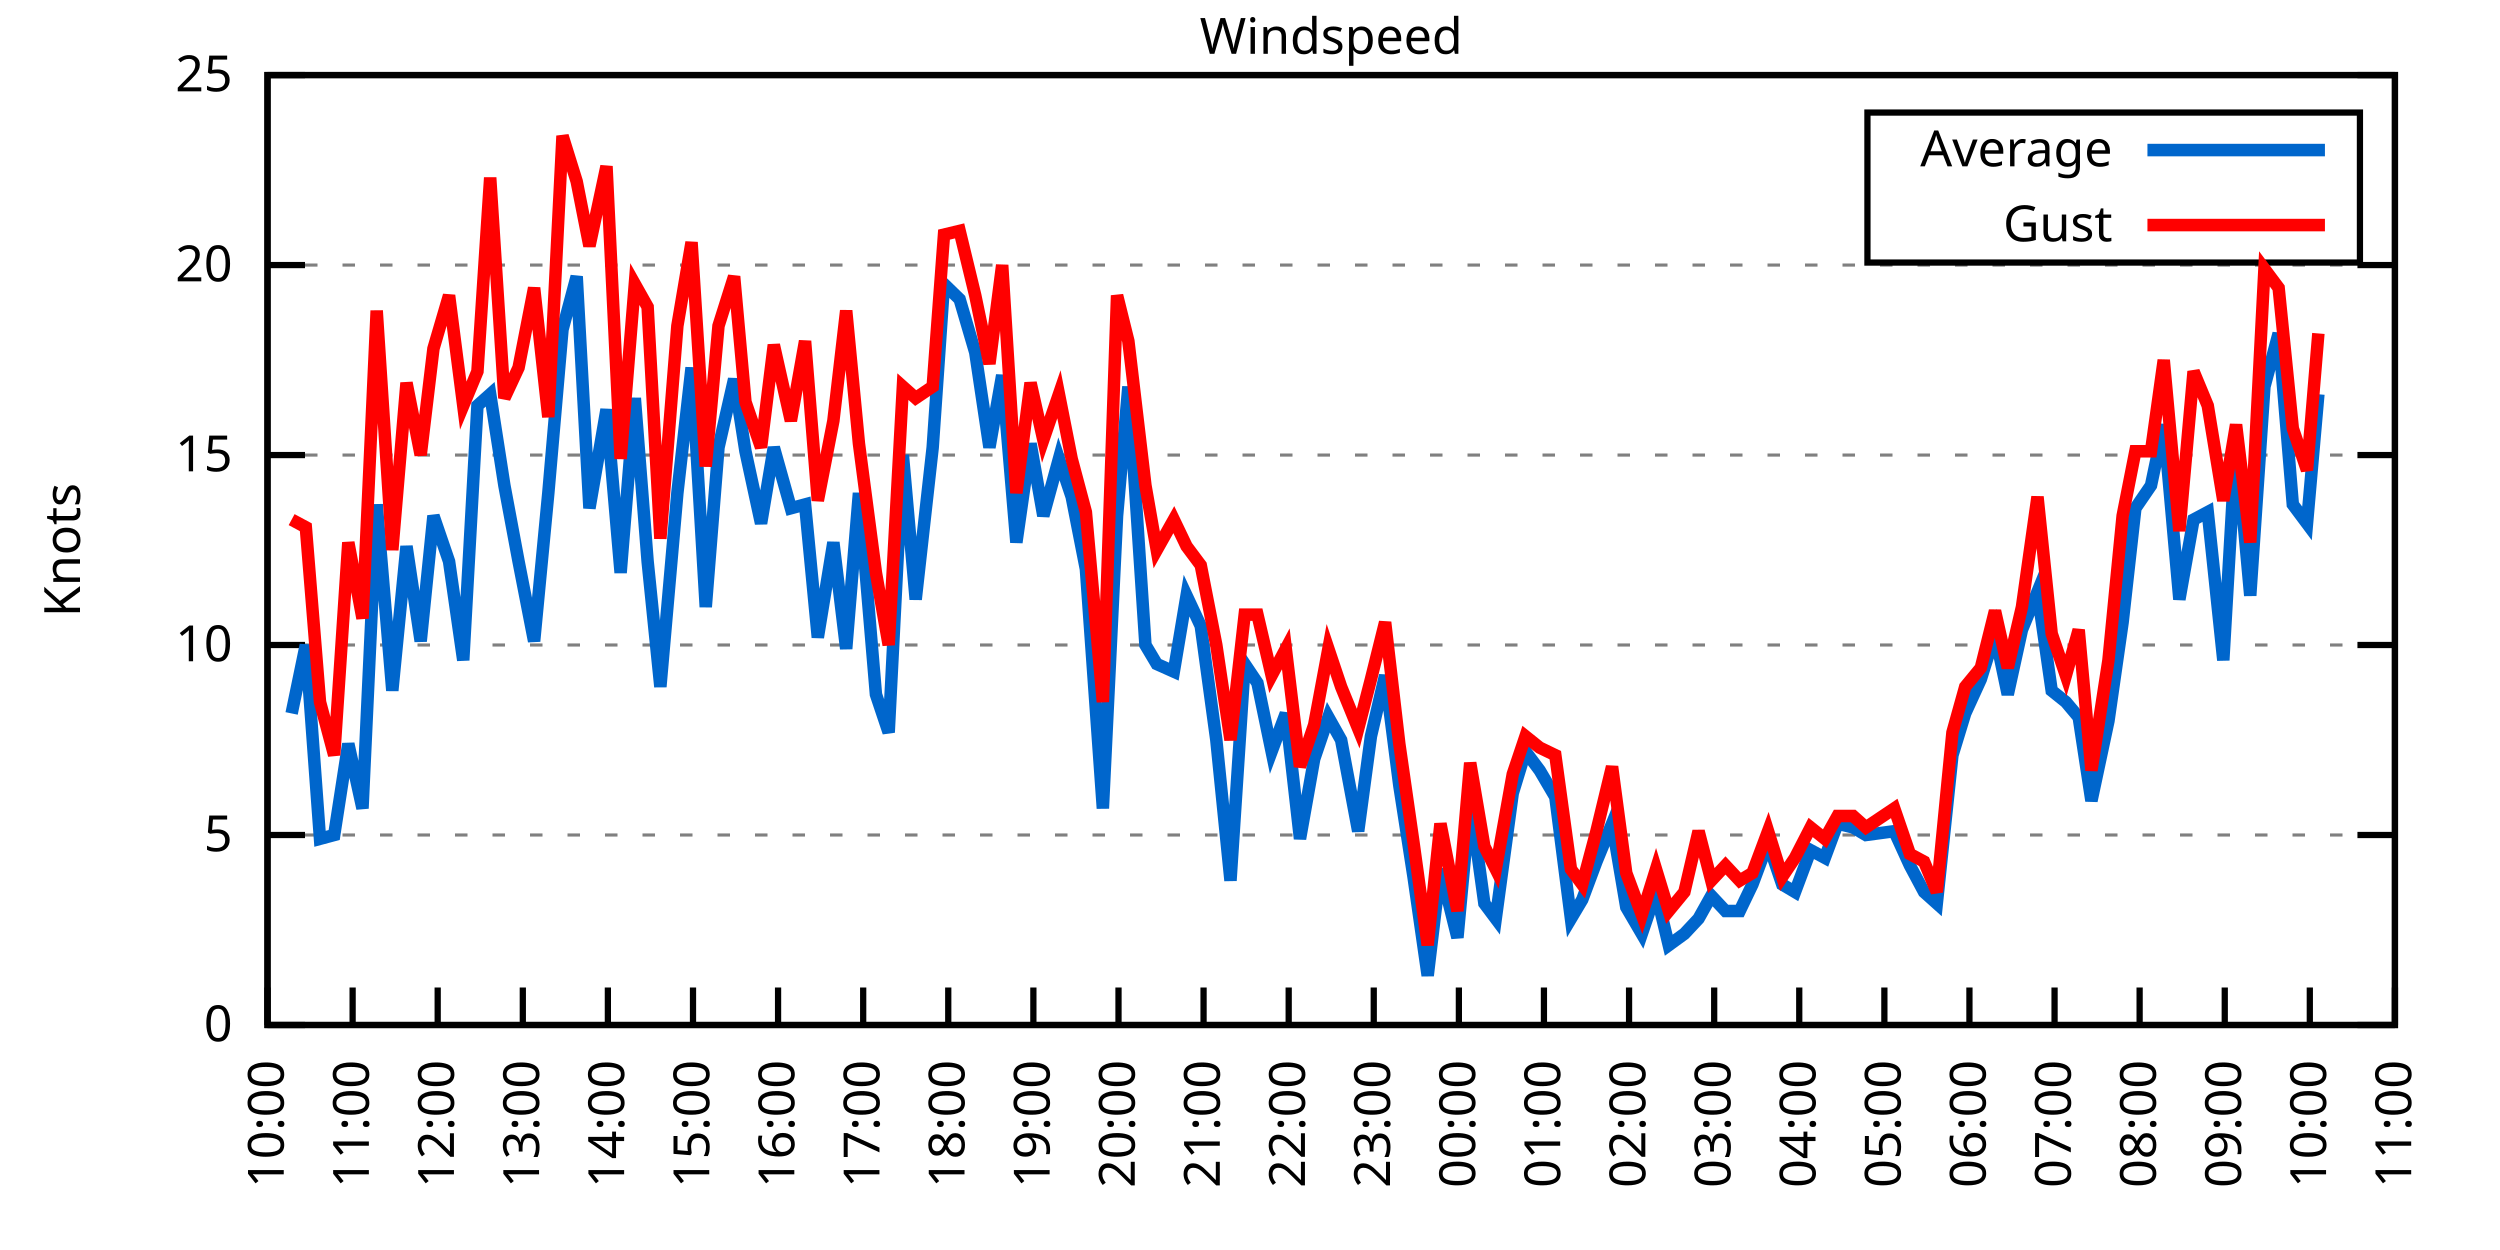
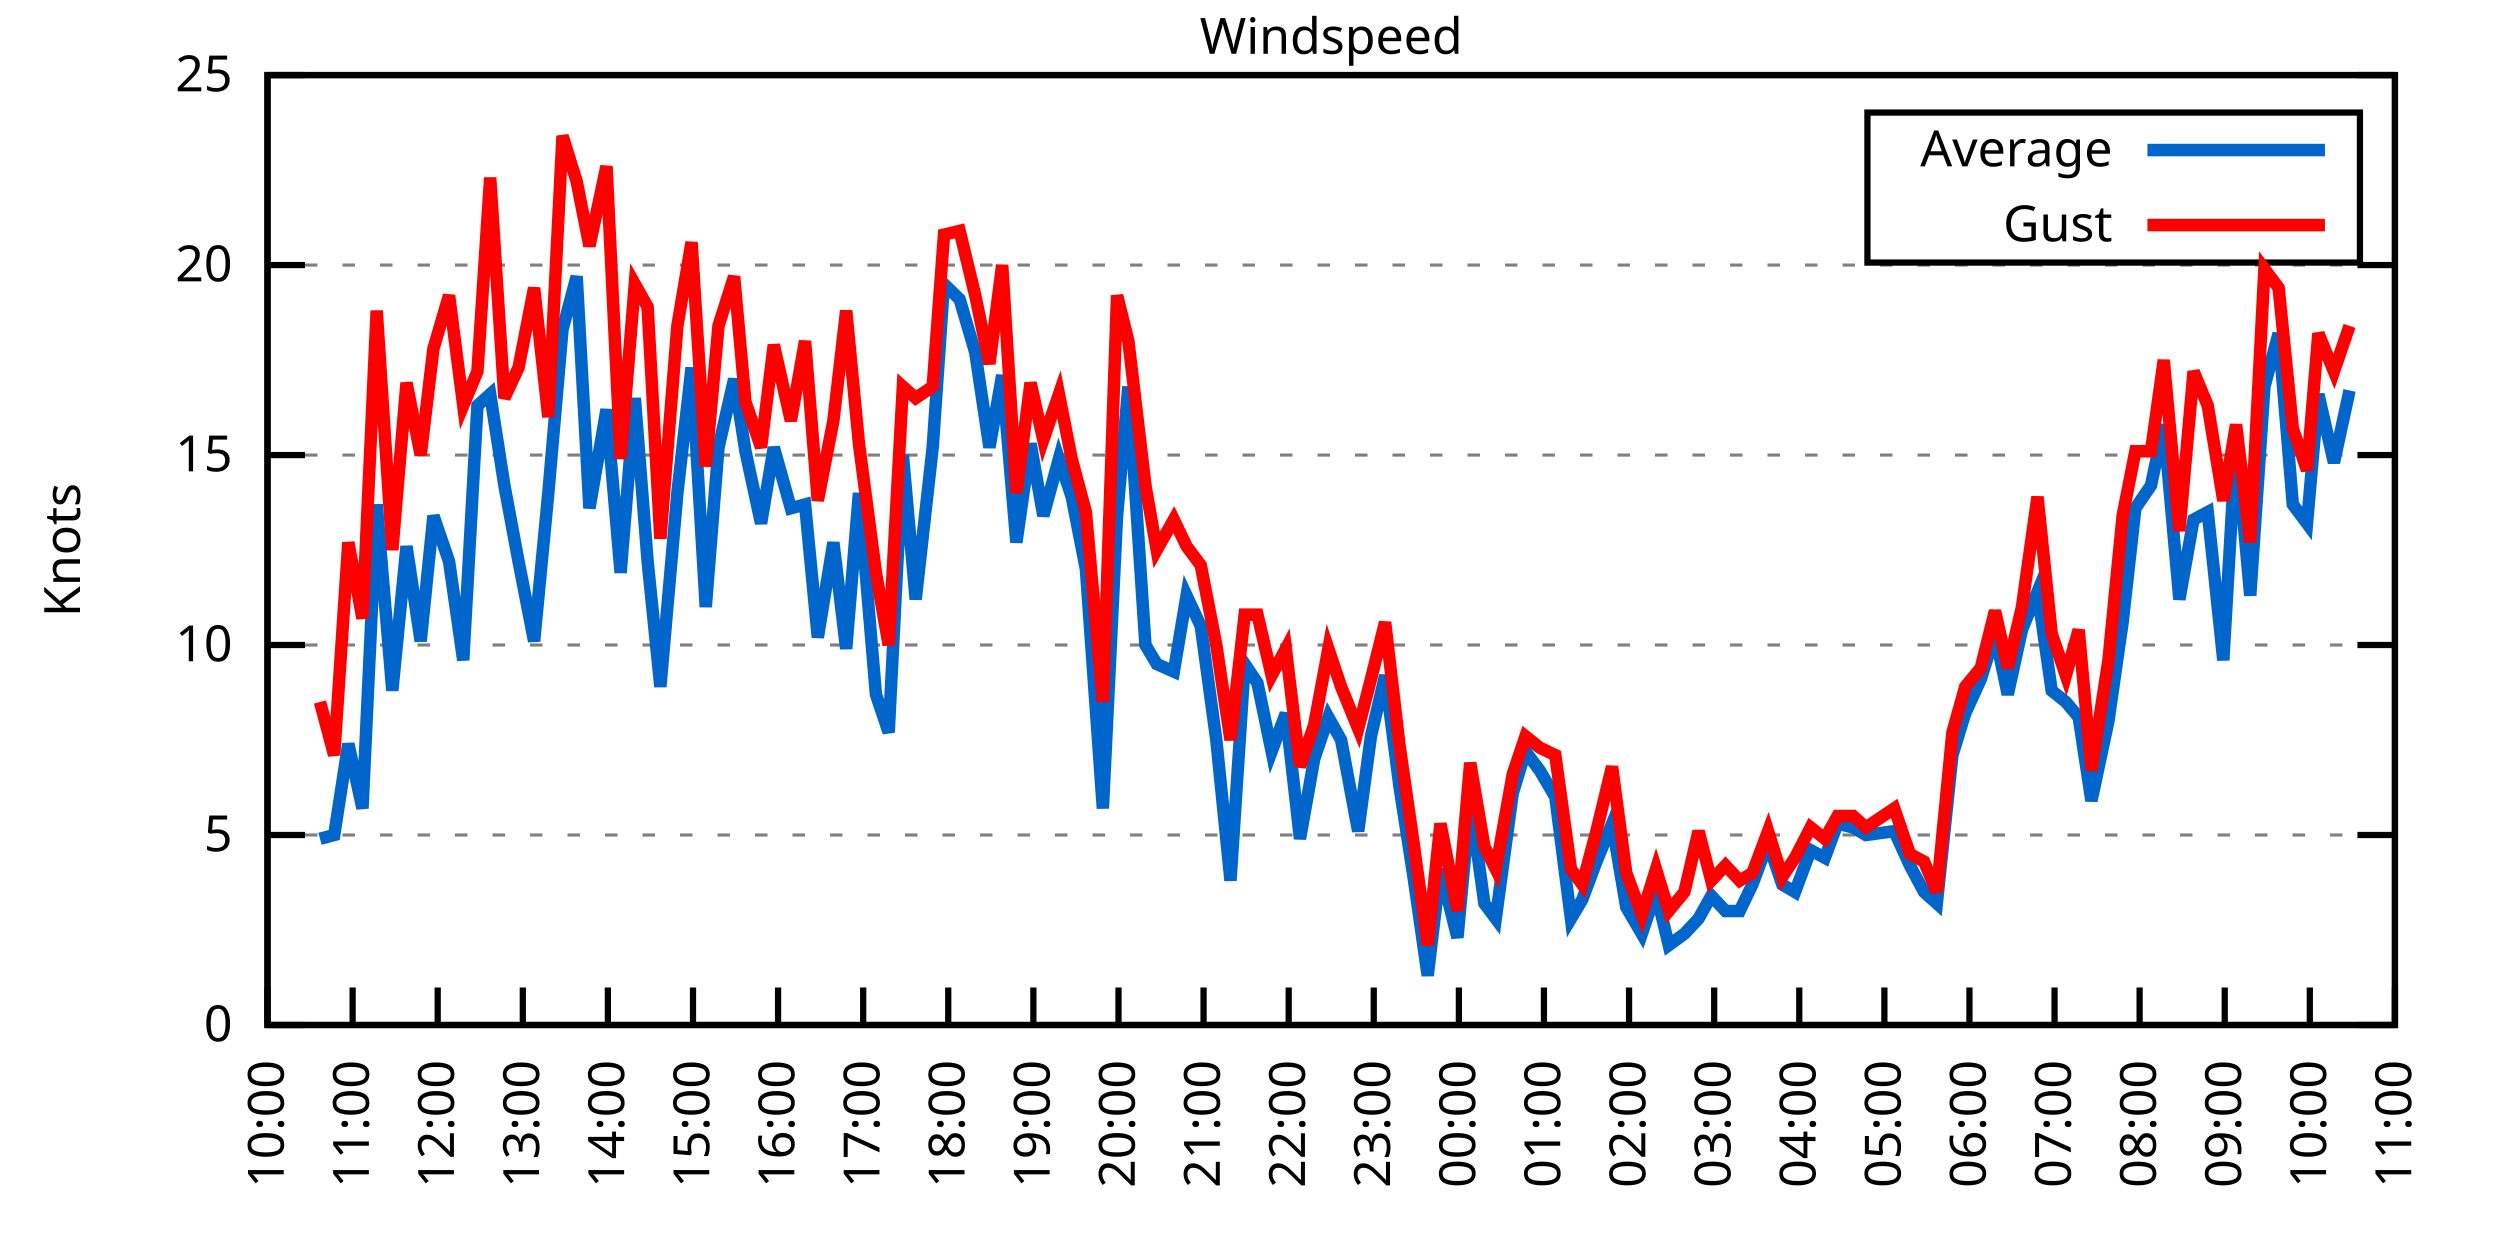
<svg xmlns="http://www.w3.org/2000/svg" xmlns:xlink="http://www.w3.org/1999/xlink" width="400" height="200" viewBox="0 0 400 200">
  <g id="gnuplot_canvas">
    <rect x="0" y="0" width="400" height="200" fill="none" />
    <defs>
      <circle id="gpDot" r="0.5" stroke-width="0.5" stroke="currentColor" />
      <path id="gpPt0" stroke-width="0.333" stroke="currentColor" d="M-1,0 h2 M0,-1 v2" />
      <path id="gpPt1" stroke-width="0.333" stroke="currentColor" d="M-1,-1 L1,1 M1,-1 L-1,1" />
      <path id="gpPt2" stroke-width="0.333" stroke="currentColor" d="M-1,0 L1,0 M0,-1 L0,1 M-1,-1 L1,1 M-1,1 L1,-1" />
      <rect id="gpPt3" stroke-width="0.333" stroke="currentColor" x="-1" y="-1" width="2" height="2" />
      <rect id="gpPt4" stroke-width="0.333" stroke="currentColor" fill="currentColor" x="-1" y="-1" width="2" height="2" />
      <circle id="gpPt5" stroke-width="0.333" stroke="currentColor" cx="0" cy="0" r="1" />
      <use xlink:href="#gpPt5" id="gpPt6" fill="currentColor" stroke="none" />
      <path id="gpPt7" stroke-width="0.333" stroke="currentColor" d="M0,-1.33 L-1.33,0.67 L1.33,0.67 z" />
      <use xlink:href="#gpPt7" id="gpPt8" fill="currentColor" stroke="none" />
      <use xlink:href="#gpPt7" id="gpPt9" stroke="currentColor" transform="rotate(180)" />
      <use xlink:href="#gpPt9" id="gpPt10" fill="currentColor" stroke="none" />
      <use xlink:href="#gpPt3" id="gpPt11" stroke="currentColor" transform="rotate(45)" />
      <use xlink:href="#gpPt11" id="gpPt12" fill="currentColor" stroke="none" />
      <path id="gpPt13" stroke-width="0.333" stroke="currentColor" d="M0,1.330 L1.265,0.411 L0.782,-1.067 L-0.782,-1.076 L-1.265,0.411 z" />
      <use xlink:href="#gpPt13" id="gpPt14" fill="currentColor" stroke="none" />
      <filter id="textbox" filterUnits="objectBoundingBox" x="0" y="0" height="1" width="1">
        <feFlood flood-color="white" flood-opacity="1" result="bgnd" />
        <feComposite in="SourceGraphic" in2="bgnd" operator="atop" />
      </filter>
      <filter id="greybox" filterUnits="objectBoundingBox" x="0" y="0" height="1" width="1">
        <feFlood flood-color="lightgrey" flood-opacity="1" result="grey" />
        <feComposite in="SourceGraphic" in2="grey" operator="atop" />
      </filter>
    </defs>
    <g fill="none" color="white" stroke="currentColor" stroke-width="1.00" stroke-linecap="butt" stroke-linejoin="miter">
</g>
    <g fill="none" color="black" stroke="currentColor" stroke-width="1.00" stroke-linecap="butt" stroke-linejoin="miter">
      <g stroke="none" shape-rendering="crispEdges">
        <polygon fill="rgb(255, 255, 255)" points="42.80,164.00 383.18,164.00 383.18,12.02 42.80,12.02 " />
      </g>
    </g>
    <g fill="none" color="black" stroke="currentColor" stroke-width="1.00" stroke-linecap="butt" stroke-linejoin="miter">
</g>
    <g fill="none" color="black" stroke="black" stroke-width="0.50" stroke-linecap="butt" stroke-linejoin="miter">
</g>
    <g fill="none" color="gray" stroke="currentColor" stroke-width="0.50" stroke-linecap="butt" stroke-linejoin="miter">
      <path stroke="gray" stroke-dasharray="2,4" class="gridline" d="M42.80,164.00 L383.19,164.00  " />
    </g>
    <g fill="none" color="gray" stroke="gray" stroke-width="1.00" stroke-linecap="butt" stroke-linejoin="miter">
</g>
    <g fill="none" color="black" stroke="currentColor" stroke-width="1.00" stroke-linecap="butt" stroke-linejoin="miter">
      <path stroke="black" d="M42.80,164.00 L48.80,164.00 M383.19,164.00 L377.19,164.00  " />
      <g transform="translate(37.20,166.60)" stroke="none" fill="black" font-family="Sans" font-size="8.00" text-anchor="end">
        <text>
          <tspan font-family="Sans"> 0</tspan>
        </text>
      </g>
    </g>
    <g fill="none" color="black" stroke="currentColor" stroke-width="1.00" stroke-linecap="butt" stroke-linejoin="miter">
</g>
    <g fill="none" color="black" stroke="black" stroke-width="0.50" stroke-linecap="butt" stroke-linejoin="miter">
</g>
    <g fill="none" color="gray" stroke="currentColor" stroke-width="0.50" stroke-linecap="butt" stroke-linejoin="miter">
      <path stroke="gray" stroke-dasharray="2,4" class="gridline" d="M42.80,133.60 L383.19,133.60  " />
    </g>
    <g fill="none" color="gray" stroke="gray" stroke-width="1.00" stroke-linecap="butt" stroke-linejoin="miter">
</g>
    <g fill="none" color="black" stroke="currentColor" stroke-width="1.00" stroke-linecap="butt" stroke-linejoin="miter">
      <path stroke="black" d="M42.80,133.60 L48.80,133.60 M383.19,133.60 L377.19,133.60  " />
      <g transform="translate(37.20,136.20)" stroke="none" fill="black" font-family="Sans" font-size="8.00" text-anchor="end">
        <text>
          <tspan font-family="Sans"> 5</tspan>
        </text>
      </g>
    </g>
    <g fill="none" color="black" stroke="currentColor" stroke-width="1.00" stroke-linecap="butt" stroke-linejoin="miter">
</g>
    <g fill="none" color="black" stroke="black" stroke-width="0.50" stroke-linecap="butt" stroke-linejoin="miter">
</g>
    <g fill="none" color="gray" stroke="currentColor" stroke-width="0.50" stroke-linecap="butt" stroke-linejoin="miter">
      <path stroke="gray" stroke-dasharray="2,4" class="gridline" d="M42.80,103.20 L383.19,103.20  " />
    </g>
    <g fill="none" color="gray" stroke="gray" stroke-width="1.00" stroke-linecap="butt" stroke-linejoin="miter">
</g>
    <g fill="none" color="black" stroke="currentColor" stroke-width="1.00" stroke-linecap="butt" stroke-linejoin="miter">
      <path stroke="black" d="M42.80,103.20 L48.80,103.20 M383.19,103.20 L377.19,103.20  " />
      <g transform="translate(37.20,105.80)" stroke="none" fill="black" font-family="Sans" font-size="8.00" text-anchor="end">
        <text>
          <tspan font-family="Sans"> 10</tspan>
        </text>
      </g>
    </g>
    <g fill="none" color="black" stroke="currentColor" stroke-width="1.00" stroke-linecap="butt" stroke-linejoin="miter">
</g>
    <g fill="none" color="black" stroke="black" stroke-width="0.50" stroke-linecap="butt" stroke-linejoin="miter">
</g>
    <g fill="none" color="gray" stroke="currentColor" stroke-width="0.50" stroke-linecap="butt" stroke-linejoin="miter">
      <path stroke="gray" stroke-dasharray="2,4" class="gridline" d="M42.80,72.81 L383.19,72.81  " />
    </g>
    <g fill="none" color="gray" stroke="gray" stroke-width="1.00" stroke-linecap="butt" stroke-linejoin="miter">
</g>
    <g fill="none" color="black" stroke="currentColor" stroke-width="1.00" stroke-linecap="butt" stroke-linejoin="miter">
      <path stroke="black" d="M42.80,72.81 L48.80,72.81 M383.19,72.81 L377.19,72.81  " />
      <g transform="translate(37.20,75.41)" stroke="none" fill="black" font-family="Sans" font-size="8.00" text-anchor="end">
        <text>
          <tspan font-family="Sans"> 15</tspan>
        </text>
      </g>
    </g>
    <g fill="none" color="black" stroke="currentColor" stroke-width="1.00" stroke-linecap="butt" stroke-linejoin="miter">
</g>
    <g fill="none" color="black" stroke="black" stroke-width="0.50" stroke-linecap="butt" stroke-linejoin="miter">
</g>
    <g fill="none" color="gray" stroke="currentColor" stroke-width="0.50" stroke-linecap="butt" stroke-linejoin="miter">
      <path stroke="gray" stroke-dasharray="2,4" class="gridline" d="M42.80,42.41 L383.19,42.41  " />
    </g>
    <g fill="none" color="gray" stroke="gray" stroke-width="1.00" stroke-linecap="butt" stroke-linejoin="miter">
</g>
    <g fill="none" color="black" stroke="currentColor" stroke-width="1.00" stroke-linecap="butt" stroke-linejoin="miter">
      <path stroke="black" d="M42.80,42.41 L48.80,42.41 M383.19,42.41 L377.19,42.41  " />
      <g transform="translate(37.20,45.01)" stroke="none" fill="black" font-family="Sans" font-size="8.00" text-anchor="end">
        <text>
          <tspan font-family="Sans"> 20</tspan>
        </text>
      </g>
    </g>
    <g fill="none" color="black" stroke="currentColor" stroke-width="1.00" stroke-linecap="butt" stroke-linejoin="miter">
</g>
    <g fill="none" color="black" stroke="black" stroke-width="0.50" stroke-linecap="butt" stroke-linejoin="miter">
</g>
    <g fill="none" color="gray" stroke="currentColor" stroke-width="0.50" stroke-linecap="butt" stroke-linejoin="miter">
      <path stroke="gray" stroke-dasharray="2,4" class="gridline" d="M42.80,12.01 L383.19,12.01  " />
    </g>
    <g fill="none" color="gray" stroke="gray" stroke-width="1.00" stroke-linecap="butt" stroke-linejoin="miter">
</g>
    <g fill="none" color="black" stroke="currentColor" stroke-width="1.00" stroke-linecap="butt" stroke-linejoin="miter">
      <path stroke="black" d="M42.80,12.01 L48.80,12.01 M383.19,12.01 L377.19,12.01  " />
      <g transform="translate(37.20,14.61)" stroke="none" fill="black" font-family="Sans" font-size="8.00" text-anchor="end">
        <text>
          <tspan font-family="Sans"> 25</tspan>
        </text>
      </g>
    </g>
    <g fill="none" color="black" stroke="currentColor" stroke-width="1.00" stroke-linecap="butt" stroke-linejoin="miter">
      <path stroke="black" d="M42.80,164.00 L42.80,158.00  " />
      <g transform="translate(45.40,169.60) rotate(270.00)" stroke="none" fill="black" font-family="Sans" font-size="8.00" text-anchor="end">
        <text>
          <tspan font-family="Sans">10:00</tspan>
        </text>
      </g>
    </g>
    <g fill="none" color="black" stroke="currentColor" stroke-width="1.00" stroke-linecap="butt" stroke-linejoin="miter">
      <path stroke="black" d="M56.42,164.00 L56.42,158.00  " />
      <g transform="translate(59.02,169.60) rotate(270.00)" stroke="none" fill="black" font-family="Sans" font-size="8.00" text-anchor="end">
        <text>
          <tspan font-family="Sans">11:00</tspan>
        </text>
      </g>
    </g>
    <g fill="none" color="black" stroke="currentColor" stroke-width="1.00" stroke-linecap="butt" stroke-linejoin="miter">
      <path stroke="black" d="M70.03,164.00 L70.03,158.00  " />
      <g transform="translate(72.63,169.60) rotate(270.00)" stroke="none" fill="black" font-family="Sans" font-size="8.00" text-anchor="end">
        <text>
          <tspan font-family="Sans">12:00</tspan>
        </text>
      </g>
    </g>
    <g fill="none" color="black" stroke="currentColor" stroke-width="1.00" stroke-linecap="butt" stroke-linejoin="miter">
      <path stroke="black" d="M83.65,164.00 L83.65,158.00  " />
      <g transform="translate(86.25,169.60) rotate(270.00)" stroke="none" fill="black" font-family="Sans" font-size="8.00" text-anchor="end">
        <text>
          <tspan font-family="Sans">13:00</tspan>
        </text>
      </g>
    </g>
    <g fill="none" color="black" stroke="currentColor" stroke-width="1.00" stroke-linecap="butt" stroke-linejoin="miter">
      <path stroke="black" d="M97.26,164.00 L97.26,158.00  " />
      <g transform="translate(99.86,169.60) rotate(270.00)" stroke="none" fill="black" font-family="Sans" font-size="8.00" text-anchor="end">
        <text>
          <tspan font-family="Sans">14:00</tspan>
        </text>
      </g>
    </g>
    <g fill="none" color="black" stroke="currentColor" stroke-width="1.00" stroke-linecap="butt" stroke-linejoin="miter">
      <path stroke="black" d="M110.88,164.00 L110.88,158.00  " />
      <g transform="translate(113.48,169.60) rotate(270.00)" stroke="none" fill="black" font-family="Sans" font-size="8.00" text-anchor="end">
        <text>
          <tspan font-family="Sans">15:00</tspan>
        </text>
      </g>
    </g>
    <g fill="none" color="black" stroke="currentColor" stroke-width="1.00" stroke-linecap="butt" stroke-linejoin="miter">
      <path stroke="black" d="M124.49,164.00 L124.49,158.00  " />
      <g transform="translate(127.09,169.60) rotate(270.00)" stroke="none" fill="black" font-family="Sans" font-size="8.00" text-anchor="end">
        <text>
          <tspan font-family="Sans">16:00</tspan>
        </text>
      </g>
    </g>
    <g fill="none" color="black" stroke="currentColor" stroke-width="1.00" stroke-linecap="butt" stroke-linejoin="miter">
      <path stroke="black" d="M138.11,164.00 L138.11,158.00  " />
      <g transform="translate(140.71,169.60) rotate(270.00)" stroke="none" fill="black" font-family="Sans" font-size="8.00" text-anchor="end">
        <text>
          <tspan font-family="Sans">17:00</tspan>
        </text>
      </g>
    </g>
    <g fill="none" color="black" stroke="currentColor" stroke-width="1.00" stroke-linecap="butt" stroke-linejoin="miter">
      <path stroke="black" d="M151.72,164.00 L151.72,158.00  " />
      <g transform="translate(154.32,169.60) rotate(270.00)" stroke="none" fill="black" font-family="Sans" font-size="8.00" text-anchor="end">
        <text>
          <tspan font-family="Sans">18:00</tspan>
        </text>
      </g>
    </g>
    <g fill="none" color="black" stroke="currentColor" stroke-width="1.00" stroke-linecap="butt" stroke-linejoin="miter">
      <path stroke="black" d="M165.34,164.00 L165.34,158.00  " />
      <g transform="translate(167.94,169.60) rotate(270.00)" stroke="none" fill="black" font-family="Sans" font-size="8.00" text-anchor="end">
        <text>
          <tspan font-family="Sans">19:00</tspan>
        </text>
      </g>
    </g>
    <g fill="none" color="black" stroke="currentColor" stroke-width="1.00" stroke-linecap="butt" stroke-linejoin="miter">
      <path stroke="black" d="M178.96,164.00 L178.96,158.00  " />
      <g transform="translate(181.56,169.60) rotate(270.00)" stroke="none" fill="black" font-family="Sans" font-size="8.00" text-anchor="end">
        <text>
          <tspan font-family="Sans">20:00</tspan>
        </text>
      </g>
    </g>
    <g fill="none" color="black" stroke="currentColor" stroke-width="1.00" stroke-linecap="butt" stroke-linejoin="miter">
      <path stroke="black" d="M192.57,164.00 L192.57,158.00  " />
      <g transform="translate(195.17,169.60) rotate(270.00)" stroke="none" fill="black" font-family="Sans" font-size="8.00" text-anchor="end">
        <text>
          <tspan font-family="Sans">21:00</tspan>
        </text>
      </g>
    </g>
    <g fill="none" color="black" stroke="currentColor" stroke-width="1.00" stroke-linecap="butt" stroke-linejoin="miter">
      <path stroke="black" d="M206.19,164.00 L206.19,158.00  " />
      <g transform="translate(208.79,169.60) rotate(270.00)" stroke="none" fill="black" font-family="Sans" font-size="8.00" text-anchor="end">
        <text>
          <tspan font-family="Sans">22:00</tspan>
        </text>
      </g>
    </g>
    <g fill="none" color="black" stroke="currentColor" stroke-width="1.00" stroke-linecap="butt" stroke-linejoin="miter">
      <path stroke="black" d="M219.80,164.00 L219.80,158.00  " />
      <g transform="translate(222.40,169.60) rotate(270.00)" stroke="none" fill="black" font-family="Sans" font-size="8.00" text-anchor="end">
        <text>
          <tspan font-family="Sans">23:00</tspan>
        </text>
      </g>
    </g>
    <g fill="none" color="black" stroke="currentColor" stroke-width="1.00" stroke-linecap="butt" stroke-linejoin="miter">
      <path stroke="black" d="M233.42,164.00 L233.42,158.00  " />
      <g transform="translate(236.02,169.60) rotate(270.00)" stroke="none" fill="black" font-family="Sans" font-size="8.00" text-anchor="end">
        <text>
          <tspan font-family="Sans">00:00</tspan>
        </text>
      </g>
    </g>
    <g fill="none" color="black" stroke="currentColor" stroke-width="1.00" stroke-linecap="butt" stroke-linejoin="miter">
      <path stroke="black" d="M247.03,164.00 L247.03,158.00  " />
      <g transform="translate(249.63,169.60) rotate(270.00)" stroke="none" fill="black" font-family="Sans" font-size="8.00" text-anchor="end">
        <text>
          <tspan font-family="Sans">01:00</tspan>
        </text>
      </g>
    </g>
    <g fill="none" color="black" stroke="currentColor" stroke-width="1.00" stroke-linecap="butt" stroke-linejoin="miter">
      <path stroke="black" d="M260.65,164.00 L260.65,158.00  " />
      <g transform="translate(263.25,169.60) rotate(270.00)" stroke="none" fill="black" font-family="Sans" font-size="8.00" text-anchor="end">
        <text>
          <tspan font-family="Sans">02:00</tspan>
        </text>
      </g>
    </g>
    <g fill="none" color="black" stroke="currentColor" stroke-width="1.00" stroke-linecap="butt" stroke-linejoin="miter">
      <path stroke="black" d="M274.27,164.00 L274.27,158.00  " />
      <g transform="translate(276.87,169.60) rotate(270.00)" stroke="none" fill="black" font-family="Sans" font-size="8.00" text-anchor="end">
        <text>
          <tspan font-family="Sans">03:00</tspan>
        </text>
      </g>
    </g>
    <g fill="none" color="black" stroke="currentColor" stroke-width="1.00" stroke-linecap="butt" stroke-linejoin="miter">
      <path stroke="black" d="M287.88,164.00 L287.88,158.00  " />
      <g transform="translate(290.48,169.60) rotate(270.00)" stroke="none" fill="black" font-family="Sans" font-size="8.00" text-anchor="end">
        <text>
          <tspan font-family="Sans">04:00</tspan>
        </text>
      </g>
    </g>
    <g fill="none" color="black" stroke="currentColor" stroke-width="1.00" stroke-linecap="butt" stroke-linejoin="miter">
      <path stroke="black" d="M301.50,164.00 L301.50,158.00  " />
      <g transform="translate(304.10,169.60) rotate(270.00)" stroke="none" fill="black" font-family="Sans" font-size="8.00" text-anchor="end">
        <text>
          <tspan font-family="Sans">05:00</tspan>
        </text>
      </g>
    </g>
    <g fill="none" color="black" stroke="currentColor" stroke-width="1.00" stroke-linecap="butt" stroke-linejoin="miter">
      <path stroke="black" d="M315.11,164.00 L315.11,158.00  " />
      <g transform="translate(317.71,169.60) rotate(270.00)" stroke="none" fill="black" font-family="Sans" font-size="8.00" text-anchor="end">
        <text>
          <tspan font-family="Sans">06:00</tspan>
        </text>
      </g>
    </g>
    <g fill="none" color="black" stroke="currentColor" stroke-width="1.00" stroke-linecap="butt" stroke-linejoin="miter">
      <path stroke="black" d="M328.73,164.00 L328.73,158.00  " />
      <g transform="translate(331.33,169.60) rotate(270.00)" stroke="none" fill="black" font-family="Sans" font-size="8.00" text-anchor="end">
        <text>
          <tspan font-family="Sans">07:00</tspan>
        </text>
      </g>
    </g>
    <g fill="none" color="black" stroke="currentColor" stroke-width="1.00" stroke-linecap="butt" stroke-linejoin="miter">
      <path stroke="black" d="M342.34,164.00 L342.34,158.00  " />
      <g transform="translate(344.94,169.60) rotate(270.00)" stroke="none" fill="black" font-family="Sans" font-size="8.00" text-anchor="end">
        <text>
          <tspan font-family="Sans">08:00</tspan>
        </text>
      </g>
    </g>
    <g fill="none" color="black" stroke="currentColor" stroke-width="1.00" stroke-linecap="butt" stroke-linejoin="miter">
      <path stroke="black" d="M355.96,164.00 L355.96,158.00  " />
      <g transform="translate(358.56,169.60) rotate(270.00)" stroke="none" fill="black" font-family="Sans" font-size="8.00" text-anchor="end">
        <text>
          <tspan font-family="Sans">09:00</tspan>
        </text>
      </g>
    </g>
    <g fill="none" color="black" stroke="currentColor" stroke-width="1.00" stroke-linecap="butt" stroke-linejoin="miter">
      <path stroke="black" d="M369.57,164.00 L369.57,158.00  " />
      <g transform="translate(372.17,169.60) rotate(270.00)" stroke="none" fill="black" font-family="Sans" font-size="8.00" text-anchor="end">
        <text>
          <tspan font-family="Sans">10:00</tspan>
        </text>
      </g>
    </g>
    <g fill="none" color="black" stroke="currentColor" stroke-width="1.00" stroke-linecap="butt" stroke-linejoin="miter">
      <path stroke="black" d="M383.19,164.00 L383.19,158.00  " />
      <g transform="translate(385.79,169.60) rotate(270.00)" stroke="none" fill="black" font-family="Sans" font-size="8.00" text-anchor="end">
        <text>
          <tspan font-family="Sans">11:00</tspan>
        </text>
      </g>
    </g>
    <g fill="none" color="black" stroke="currentColor" stroke-width="1.00" stroke-linecap="butt" stroke-linejoin="miter">
</g>
    <g fill="none" color="black" stroke="currentColor" stroke-width="1.00" stroke-linecap="butt" stroke-linejoin="miter">
      <path stroke="black" d="M42.80,12.01 L42.80,164.00 L383.19,164.00 L383.19,12.01 L42.80,12.01 Z  " />
    </g>
    <g fill="none" color="black" stroke="currentColor" stroke-width="1.00" stroke-linecap="butt" stroke-linejoin="miter">
</g>
    <g fill="none" color="black" stroke="currentColor" stroke-width="1.00" stroke-linecap="butt" stroke-linejoin="miter">
      <path stroke="black" d="M298.79,42.01 L298.79,18.01 L377.59,18.01 L377.59,42.01 L298.79,42.01 Z  " />
    </g>
    <g id="Windspeed_plot_1">
      <g fill="none" color="white" stroke="black" stroke-width="2.00" stroke-linecap="butt" stroke-linejoin="miter">
</g>
      <g fill="none" color="black" stroke="currentColor" stroke-width="2.00" stroke-linecap="butt" stroke-linejoin="miter">
        <g transform="translate(337.99,26.61)" stroke="none" fill="black" font-family="Sans" font-size="8.00" text-anchor="end">
          <text>
            <tspan font-family="Sans">Average</tspan>
          </text>
        </g>
      </g>
      <g fill="none" color="black" stroke="currentColor" stroke-width="2.00" stroke-linecap="butt" stroke-linejoin="miter">
-         <path stroke="rgb(  0, 102, 204)" d="M343.59,24.01 L371.99,24.01 M46.66,114.15 L48.93,103.20 L51.20,134.21 L53.47,133.60 L55.73,119.01 L58.00,129.35   L60.27,80.71 L62.77,110.50 L65.04,87.40 L67.31,102.60 L69.35,82.53 L71.85,89.83 L74.12,105.64 L76.39,64.90   L78.43,63.08 L80.70,77.67 L82.97,89.83 L85.46,102.60 L87.73,78.89 L90.00,52.74 L92.27,44.23 L94.31,81.32   L97.04,65.51 L99.30,91.65 L101.57,63.69 L103.62,89.83 L105.66,109.89 L108.38,78.89 L110.65,58.82 L112.92,97.12   L114.96,71.59 L117.46,60.65 L119.27,72.20 L121.77,83.75 L123.81,71.59 L126.54,81.32 L128.81,80.71 L130.85,101.99   L133.34,86.79 L135.39,103.81 L137.43,78.89 L140.15,111.11 L142.19,117.19 L144.46,72.81 L146.51,95.91 L149.23,71.59   L151.04,45.45 L153.54,47.88 L156.04,56.39 L158.31,71.59 L160.35,60.04 L162.62,86.79 L164.89,70.98 L166.93,82.53   L169.43,73.41 L171.47,79.49 L173.74,91.04 L176.46,129.35 L178.73,82.53 L180.54,61.86 L183.27,103.20 L185.08,106.24   L187.81,107.46 L189.85,95.30 L192.12,100.16 L194.61,118.40 L196.88,140.90 L199.15,106.24 L201.19,109.28 L203.46,120.23   L205.73,114.15 L208.00,134.21 L210.27,121.44 L212.54,114.76 L214.58,118.40 L217.31,132.99 L219.35,117.80 L221.62,108.07   L223.89,125.70 L226.16,140.29 L228.43,156.10 L230.47,139.07 L233.19,150.02 L235.23,128.13 L237.50,144.55 L239.32,146.98   L242.04,126.91 L244.08,120.23 L246.35,123.27 L248.85,127.52 L251.35,146.98 L253.16,143.94 L255.43,137.86 L257.93,131.78   L260.20,145.15 L262.69,149.41 L264.96,142.72 L267.00,151.23 L269.50,149.41 L271.77,146.98 L273.81,143.33 L276.08,145.76   L278.35,145.76 L280.39,141.51 L282.89,134.82 L285.16,141.51 L287.20,142.72 L289.70,136.03 L291.97,137.25 L294.01,131.78   L296.50,132.39 L298.55,133.60 L303.08,132.99 L305.58,138.47 L307.85,142.72 L309.89,144.55 L312.39,120.83 L314.43,114.15   L316.93,108.68 L319.20,101.38 L321.24,111.11 L323.51,100.77 L326.00,94.69 L328.27,110.50 L330.54,112.32 L332.59,114.76   L334.63,128.13 L337.35,115.36 L339.62,99.56 L341.66,81.32 L344.16,77.67 L346.20,67.94 L348.70,95.91 L350.97,83.14   L353.24,81.93 L355.73,105.64 L357.77,70.37 L360.04,95.30 L362.31,61.86 L364.58,53.35 L366.85,80.71 L369.12,83.75   L370.94,63.08  " />
+         <path stroke="rgb(  0, 102, 204)" d="M343.59,24.01 L371.99,24.01 M51.20,134.21 L53.47,133.60 L55.73,119.01 L58.00,129.35 L60.27,80.71 L62.77,110.50   L65.04,87.40 L67.31,102.60 L69.35,82.53 L71.85,89.83 L74.12,105.64 L76.39,64.90 L78.43,63.08 L80.70,77.67   L82.97,89.83 L85.46,102.60 L87.73,78.89 L90.00,52.74 L92.27,44.23 L94.31,81.32 L97.04,65.51 L99.30,91.65   L101.57,63.69 L103.62,89.83 L105.66,109.89 L108.38,78.89 L110.65,58.82 L112.92,97.12 L114.96,71.59 L117.46,60.65   L119.27,72.20 L121.77,83.75 L123.81,71.59 L126.54,81.32 L128.81,80.71 L130.85,101.99 L133.34,86.79 L135.39,103.81   L137.43,78.89 L140.15,111.11 L142.19,117.19 L144.46,72.81 L146.51,95.91 L149.23,71.59 L151.04,45.45 L153.54,47.88   L156.04,56.39 L158.31,71.59 L160.35,60.04 L162.62,86.79 L164.89,70.98 L166.93,82.53 L169.43,73.41 L171.47,79.49   L173.74,91.04 L176.46,129.35 L178.73,82.53 L180.54,61.86 L183.27,103.20 L185.08,106.24 L187.81,107.46 L189.85,95.30   L192.12,100.16 L194.61,118.40 L196.88,140.90 L199.15,106.24 L201.19,109.28 L203.46,120.23 L205.73,114.15 L208.00,134.21   L210.27,121.44 L212.54,114.76 L214.58,118.40 L217.31,132.99 L219.35,117.80 L221.62,108.07 L223.89,125.70 L226.16,140.29   L228.43,156.10 L230.47,139.07 L233.19,150.02 L235.23,128.13 L237.50,144.55 L239.32,146.98 L242.04,126.91 L244.08,120.23   L246.35,123.27 L248.85,127.52 L251.35,146.98 L253.16,143.94 L255.43,137.86 L257.93,131.78 L260.20,145.15 L262.69,149.41   L264.96,142.72 L267.00,151.23 L269.50,149.41 L271.77,146.98 L273.81,143.33 L276.08,145.76 L278.35,145.76 L280.39,141.51   L282.89,134.82 L285.16,141.51 L287.20,142.72 L289.70,136.03 L291.97,137.25 L294.01,131.78 L296.50,132.39 L298.55,133.60   L303.08,132.99 L305.58,138.47 L307.85,142.72 L309.89,144.55 L312.39,120.83 L314.43,114.15 L316.93,108.68 L319.20,101.38   L321.24,111.11 L323.51,100.77 L326.00,94.69 L328.27,110.50 L330.54,112.32 L332.59,114.76 L334.63,128.13 L337.35,115.36   L339.62,99.56 L341.66,81.32 L344.16,77.67 L346.20,67.94 L348.70,95.91 L350.97,83.14 L353.24,81.93 L355.73,105.64   L357.77,70.37 L360.04,95.30 L362.31,61.86 L364.58,53.35 L366.85,80.71 L369.12,83.75 L370.94,63.08 L373.43,74.02   L375.93,62.47  " />
      </g>
    </g>
    <g id="Windspeed_plot_2">
      <g fill="none" color="black" stroke="currentColor" stroke-width="2.00" stroke-linecap="butt" stroke-linejoin="miter">
        <g transform="translate(337.99,38.61)" stroke="none" fill="black" font-family="Sans" font-size="8.00" text-anchor="end">
          <text>
            <tspan font-family="Sans">Gust</tspan>
          </text>
        </g>
      </g>
      <g fill="none" color="black" stroke="currentColor" stroke-width="2.00" stroke-linecap="butt" stroke-linejoin="miter">
-         <path stroke="rgb(255,   0,   0)" d="M343.59,36.01 L371.99,36.01 M46.66,83.14 L48.93,84.36 L51.20,112.32 L53.47,120.83 L55.73,86.79 L58.00,98.95   L60.27,49.70 L62.77,88.00 L65.04,61.25 L67.31,72.81 L69.35,55.78 L71.85,47.27 L74.12,64.90 L76.39,59.43   L78.43,28.42 L80.70,63.69 L82.97,58.82 L85.46,46.06 L87.73,66.73 L90.00,21.74 L92.27,29.03 L94.31,39.37   L97.04,26.60 L99.30,73.41 L101.57,45.45 L103.62,49.10 L105.66,86.18 L108.38,52.14 L110.65,38.76 L112.92,74.63   L114.96,52.14 L117.46,44.23 L119.27,64.29 L121.77,71.59 L123.81,55.18 L126.54,67.33 L128.81,54.57 L130.85,80.10   L133.34,67.33 L135.39,49.70 L137.43,70.98 L140.15,91.65 L142.19,103.20 L144.46,61.86 L146.51,63.69 L149.23,61.86   L151.04,37.54 L153.54,36.94 L156.04,47.27 L158.31,58.21 L160.35,42.41 L162.62,78.89 L164.89,61.25 L166.93,70.37   L169.43,63.08 L171.47,73.41 L173.74,81.93 L176.46,112.32 L178.73,47.27 L180.54,54.57 L183.27,77.67 L185.08,88.00   L187.81,83.14 L189.85,87.40 L192.12,90.44 L194.61,103.20 L196.88,118.40 L199.15,98.34 L201.19,98.34 L203.46,108.07   L205.73,103.81 L208.00,122.66 L210.27,115.97 L212.54,103.81 L214.58,109.89 L217.31,116.58 L219.35,108.68 L221.62,99.56   L223.89,119.01 L226.16,134.82 L228.43,151.23 L230.47,131.78 L233.19,145.76 L235.23,122.05 L237.50,135.43 L239.32,139.07   L242.04,123.87 L244.08,117.80 L246.35,119.62 L248.85,120.83 L251.35,139.07 L253.16,141.51 L255.43,132.99 L257.93,122.66   L260.20,139.68 L262.69,146.37 L264.96,139.07 L267.00,145.76 L269.50,142.72 L271.77,132.99 L273.81,140.90 L276.08,138.47   L278.35,140.90 L280.39,139.68 L282.89,132.99 L285.16,140.29 L287.20,137.25 L289.70,132.39 L291.97,134.21 L294.01,130.56   L296.50,130.56 L298.55,132.39 L303.08,129.35 L305.58,136.64 L307.85,137.86 L309.89,142.72 L312.39,117.19 L314.43,109.89   L316.93,106.85 L319.20,97.73 L321.24,106.85 L323.51,97.12 L326.00,79.49 L328.27,101.38 L330.54,108.07 L332.59,100.77   L334.63,123.27 L337.35,105.64 L339.62,82.53 L341.66,72.20 L344.16,72.20 L346.20,57.61 L348.70,84.97 L350.97,59.43   L353.24,64.90 L355.73,80.10 L357.77,67.94 L360.04,86.79 L362.31,43.02 L364.58,46.06 L366.85,68.55 L369.12,75.24   L370.94,53.35  " />
+         <path stroke="rgb(255,   0,   0)" d="M343.59,36.01 L371.99,36.01 M51.20,112.32 L53.47,120.83 L55.73,86.79 L58.00,98.95 L60.27,49.70 L62.77,88.00   L65.04,61.25 L67.31,72.81 L69.35,55.78 L71.85,47.27 L74.12,64.90 L76.39,59.43 L78.43,28.42 L80.70,63.69   L82.97,58.82 L85.46,46.06 L87.73,66.73 L90.00,21.74 L92.27,29.03 L94.31,39.37 L97.04,26.60 L99.30,73.41   L101.57,45.45 L103.62,49.10 L105.66,86.18 L108.38,52.14 L110.65,38.76 L112.92,74.63 L114.96,52.14 L117.46,44.23   L119.27,64.29 L121.77,71.59 L123.81,55.18 L126.54,67.33 L128.81,54.57 L130.85,80.10 L133.34,67.33 L135.39,49.70   L137.43,70.98 L140.15,91.65 L142.19,103.20 L144.46,61.86 L146.51,63.69 L149.23,61.86 L151.04,37.54 L153.54,36.94   L156.04,47.27 L158.31,58.21 L160.35,42.41 L162.62,78.89 L164.89,61.25 L166.93,70.37 L169.43,63.08 L171.47,73.41   L173.74,81.93 L176.46,112.32 L178.73,47.27 L180.54,54.57 L183.27,77.67 L185.08,88.00 L187.81,83.14 L189.85,87.40   L192.12,90.44 L194.61,103.20 L196.88,118.40 L199.15,98.34 L201.19,98.34 L203.46,108.07 L205.73,103.81 L208.00,122.66   L210.27,115.97 L212.54,103.81 L214.58,109.89 L217.31,116.58 L219.35,108.68 L221.62,99.56 L223.89,119.01 L226.16,134.82   L228.43,151.23 L230.47,131.78 L233.19,145.76 L235.23,122.05 L237.50,135.43 L239.32,139.07 L242.04,123.87 L244.08,117.80   L246.35,119.62 L248.85,120.83 L251.35,139.07 L253.16,141.51 L255.43,132.99 L257.93,122.66 L260.20,139.68 L262.69,146.37   L264.96,139.07 L267.00,145.76 L269.50,142.72 L271.77,132.99 L273.81,140.90 L276.08,138.47 L278.35,140.90 L280.39,139.68   L282.89,132.99 L285.16,140.29 L287.20,137.25 L289.70,132.39 L291.97,134.21 L294.01,130.56 L296.50,130.56 L298.55,132.39   L303.08,129.35 L305.58,136.64 L307.85,137.86 L309.89,142.72 L312.39,117.19 L314.43,109.89 L316.93,106.85 L319.20,97.73   L321.24,106.85 L323.51,97.12 L326.00,79.49 L328.27,101.38 L330.54,108.07 L332.59,100.77 L334.63,123.27 L337.35,105.64   L339.62,82.53 L341.66,72.20 L344.16,72.20 L346.20,57.61 L348.70,84.97 L350.97,59.43 L353.24,64.90 L355.73,80.10   L357.77,67.94 L360.04,86.79 L362.31,43.02 L364.58,46.06 L366.85,68.55 L369.12,75.24 L370.94,53.35 L373.43,59.43   L375.93,52.14  " />
      </g>
    </g>
    <g fill="none" color="black" stroke="currentColor" stroke-width="2.00" stroke-linecap="butt" stroke-linejoin="miter">
</g>
    <g fill="none" color="black" stroke="black" stroke-width="1.00" stroke-linecap="butt" stroke-linejoin="miter">
</g>
    <g fill="none" color="black" stroke="currentColor" stroke-width="1.00" stroke-linecap="butt" stroke-linejoin="miter">
      <path stroke="black" d="M42.80,12.01 L42.80,164.00 L383.19,164.00 L383.19,12.01 L42.80,12.01 Z  " />
      <g transform="translate(12.80,88.01) rotate(270.00)" stroke="none" fill="black" font-family="Sans" font-size="8.00" text-anchor="middle">
        <text>
          <tspan font-family="Sans">Knots</tspan>
        </text>
      </g>
    </g>
    <g fill="none" color="black" stroke="currentColor" stroke-width="1.00" stroke-linecap="butt" stroke-linejoin="miter">
</g>
    <g fill="none" color="black" stroke="currentColor" stroke-width="1.00" stroke-linecap="butt" stroke-linejoin="miter">
      <g transform="translate(212.99,8.61)" stroke="none" fill="black" font-family="Sans" font-size="8.00" text-anchor="middle">
        <text>
          <tspan font-family="Sans">Windspeed</tspan>
        </text>
      </g>
    </g>
    <g fill="none" color="black" stroke="currentColor" stroke-width="1.00" stroke-linecap="butt" stroke-linejoin="miter">
</g>
  </g>
</svg>
